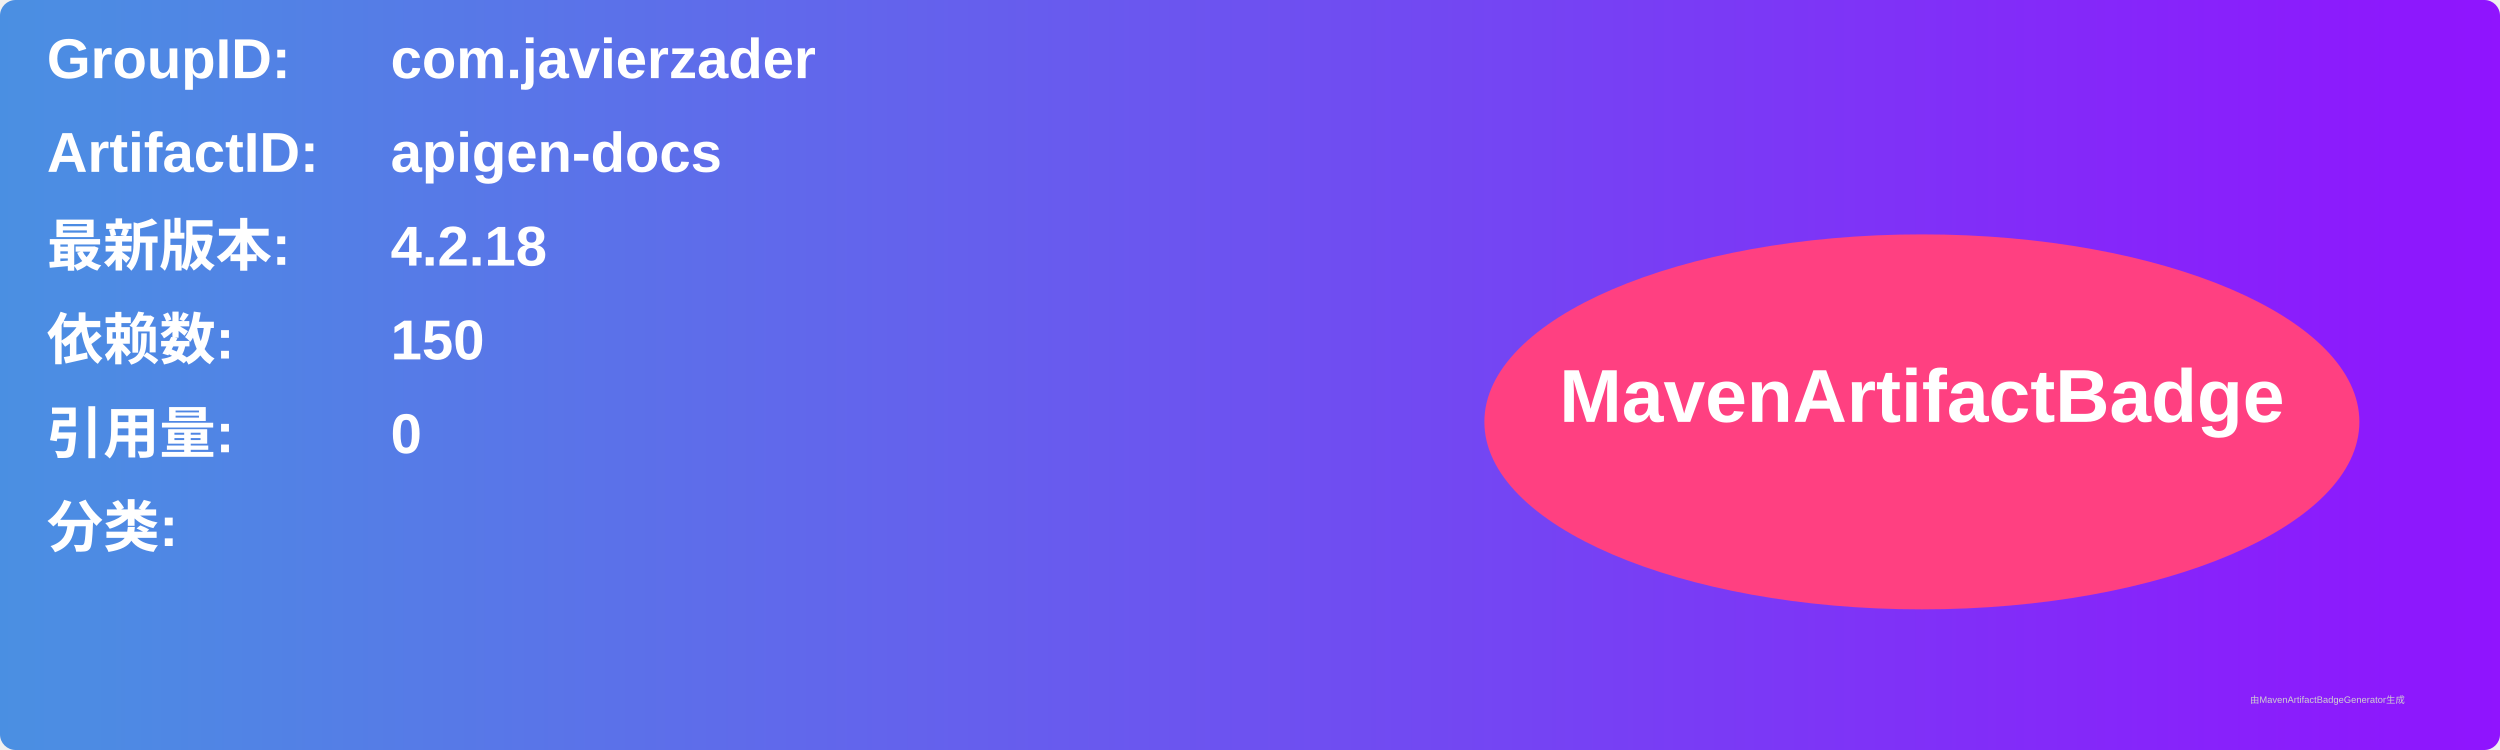
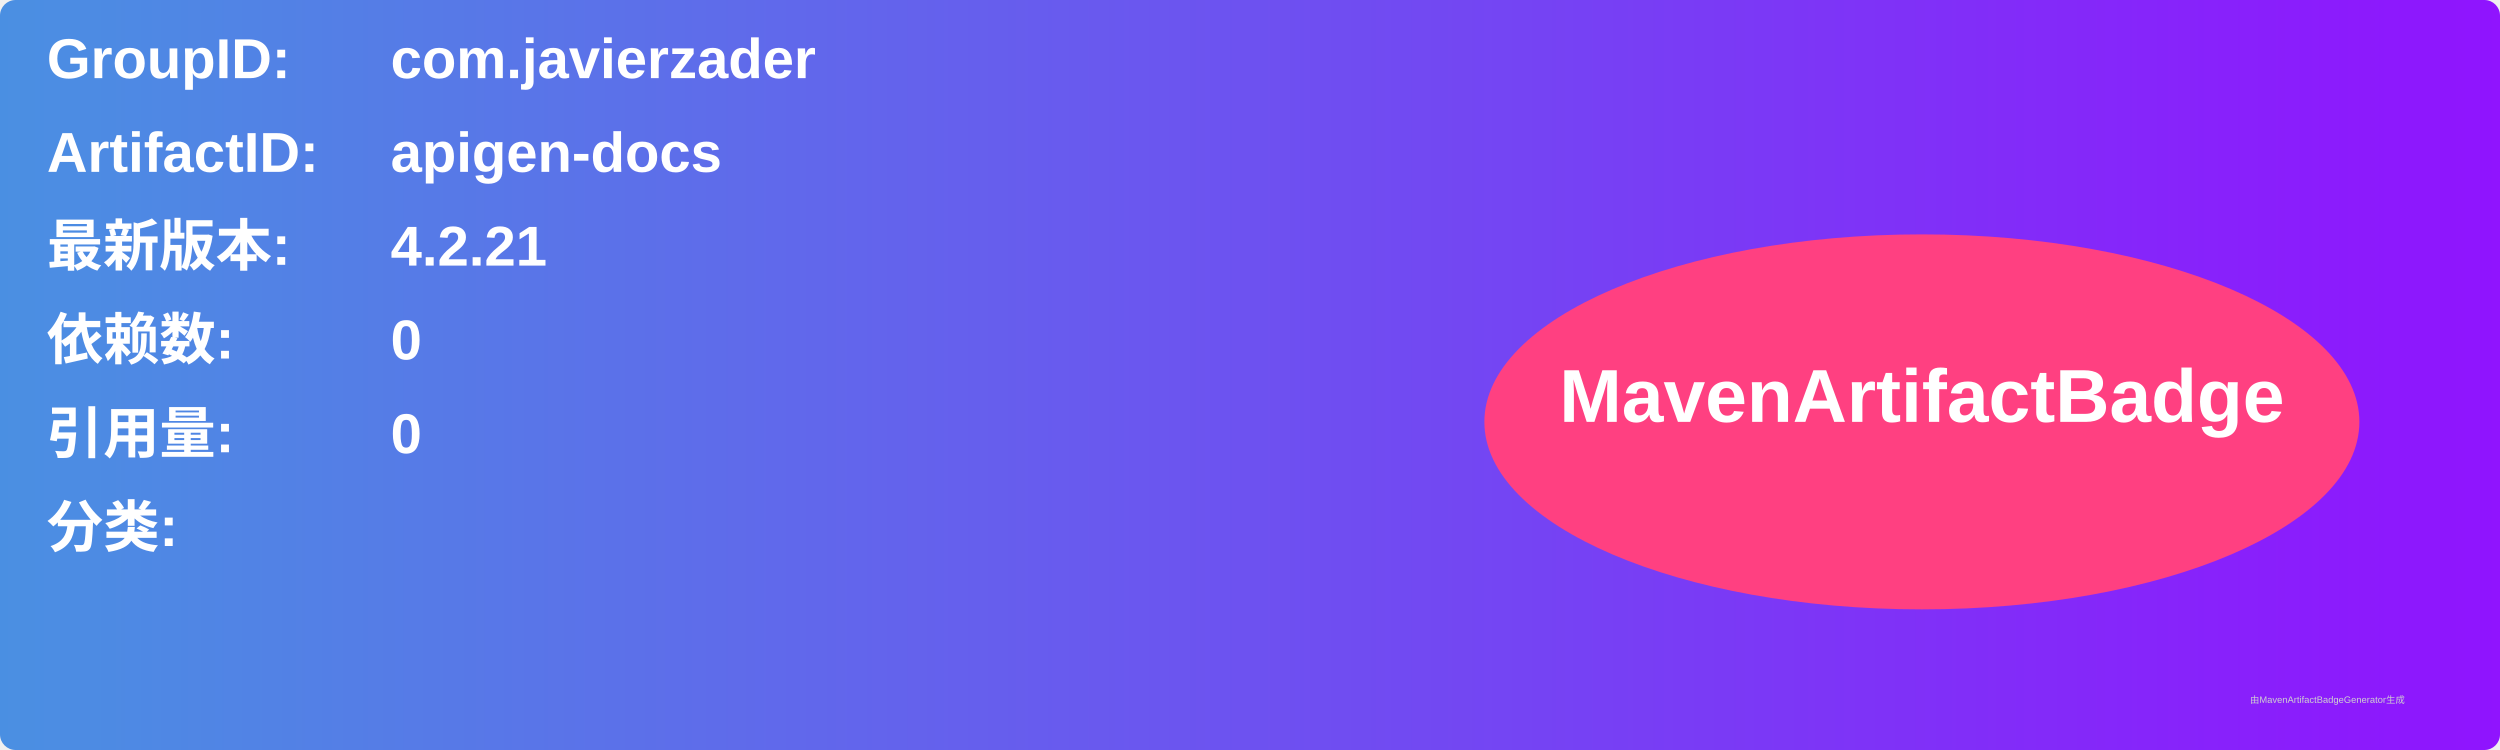
<svg xmlns="http://www.w3.org/2000/svg" width="800" height="240" viewBox="0 0 800 240">
  <linearGradient id="grad" x1="0%" y1="0%" x2="100%" y2="0%">
    <stop offset="0%" stop-color="#4a90e2" />
    <stop offset="100%" stop-color="#9013fe" />
  </linearGradient>
  <rect width="100%" height="100%" rx="5" ry="5" fill="url(#grad)" />
  <g transform="translate(15, 15)">
    <text x="0" y="10" font-family="Arial" font-size="18" fill="white" font-weight="bold" width="260">GroupID:</text>
    <text x="110" y="10" font-family="Arial" font-size="18" fill="white" font-weight="bold" width="460">com.javierzader</text>
    <text x="0" y="40" font-family="Arial" font-size="18" fill="white" font-weight="bold" width="260">ArtifactID:</text>
    <text x="110" y="40" font-family="Arial" font-size="18" fill="white" font-weight="bold" width="460">apigen-docs</text>
    <text x="0" y="70" font-family="Arial" font-size="18" fill="white" font-weight="bold">最新版本:</text>
    <text x="110" y="70" font-family="Arial" font-size="18" fill="white" font-weight="bold">
-       <tspan font-weight="bold">4.2.18</tspan>
+       <tspan font-weight="bold">4.2.21</tspan>
    </text>
    <text x="0" y="100" font-family="Arial" font-size="18" fill="white" font-weight="bold">依赖数: </text>
    <text x="110" y="100" font-family="Arial" font-size="18" fill="white">
-       <tspan font-weight="bold">150</tspan>
+       <tspan font-weight="bold">0</tspan>
    </text>
    <text x="0" y="130" font-family="Arial" font-size="18" fill="white" font-weight="bold">引用量: </text>
    <text x="110" y="130" font-family="Arial" font-size="18" fill="white">
      <tspan font-weight="bold">0</tspan>
    </text>
    <text x="0" y="160" font-family="Arial" font-size="18" fill="white" font-weight="bold">分类:</text>
    <text x="10" y="190" font-family="Arial" font-size="10" fill="white">
      <tspan font-weight="bold" />
    </text>
    <ellipse cx="600" cy="120" rx="140" ry="60" fill="#ff4081" />
    <text x="600" y="120" text-anchor="middle" font-family="Arial" font-size="24" fill="white" font-weight="bold">MavenArtifactBadge</text>
  </g>
  <text x="720" y="225" font-family="Arial" font-size="3" fill="#d0d0d0">由MavenArtifactBadgeGenerator生成</text>
</svg>
